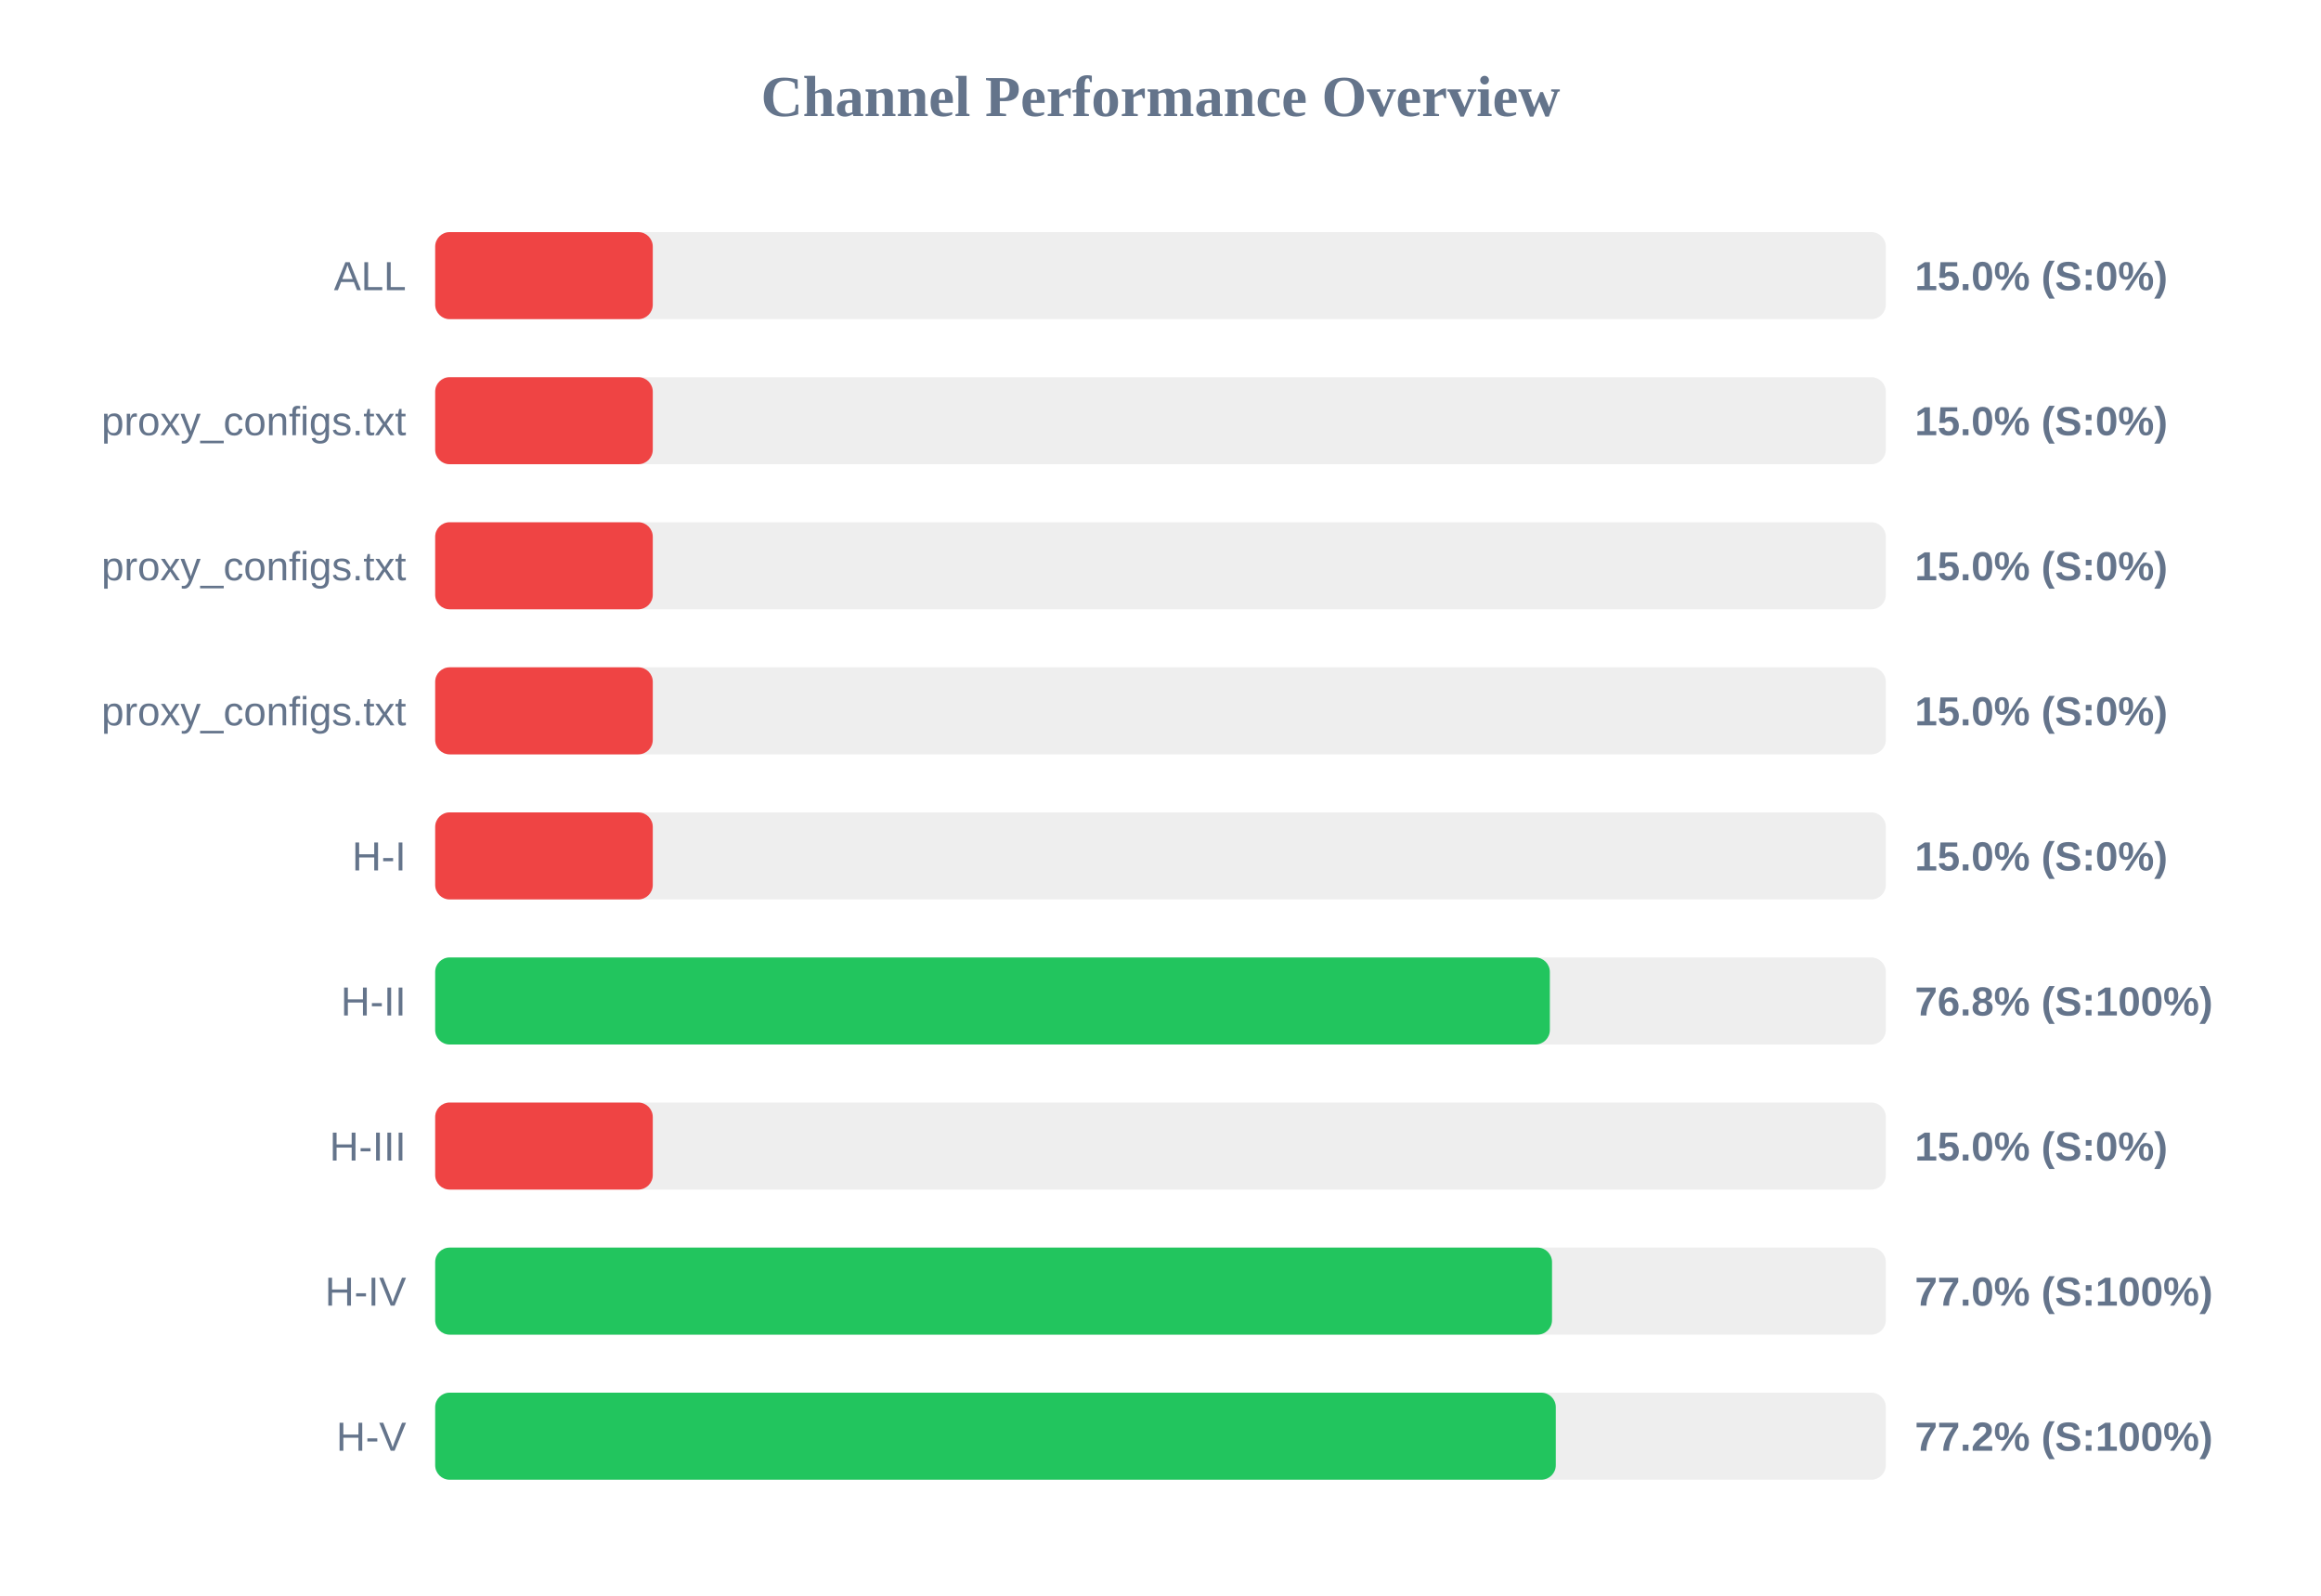
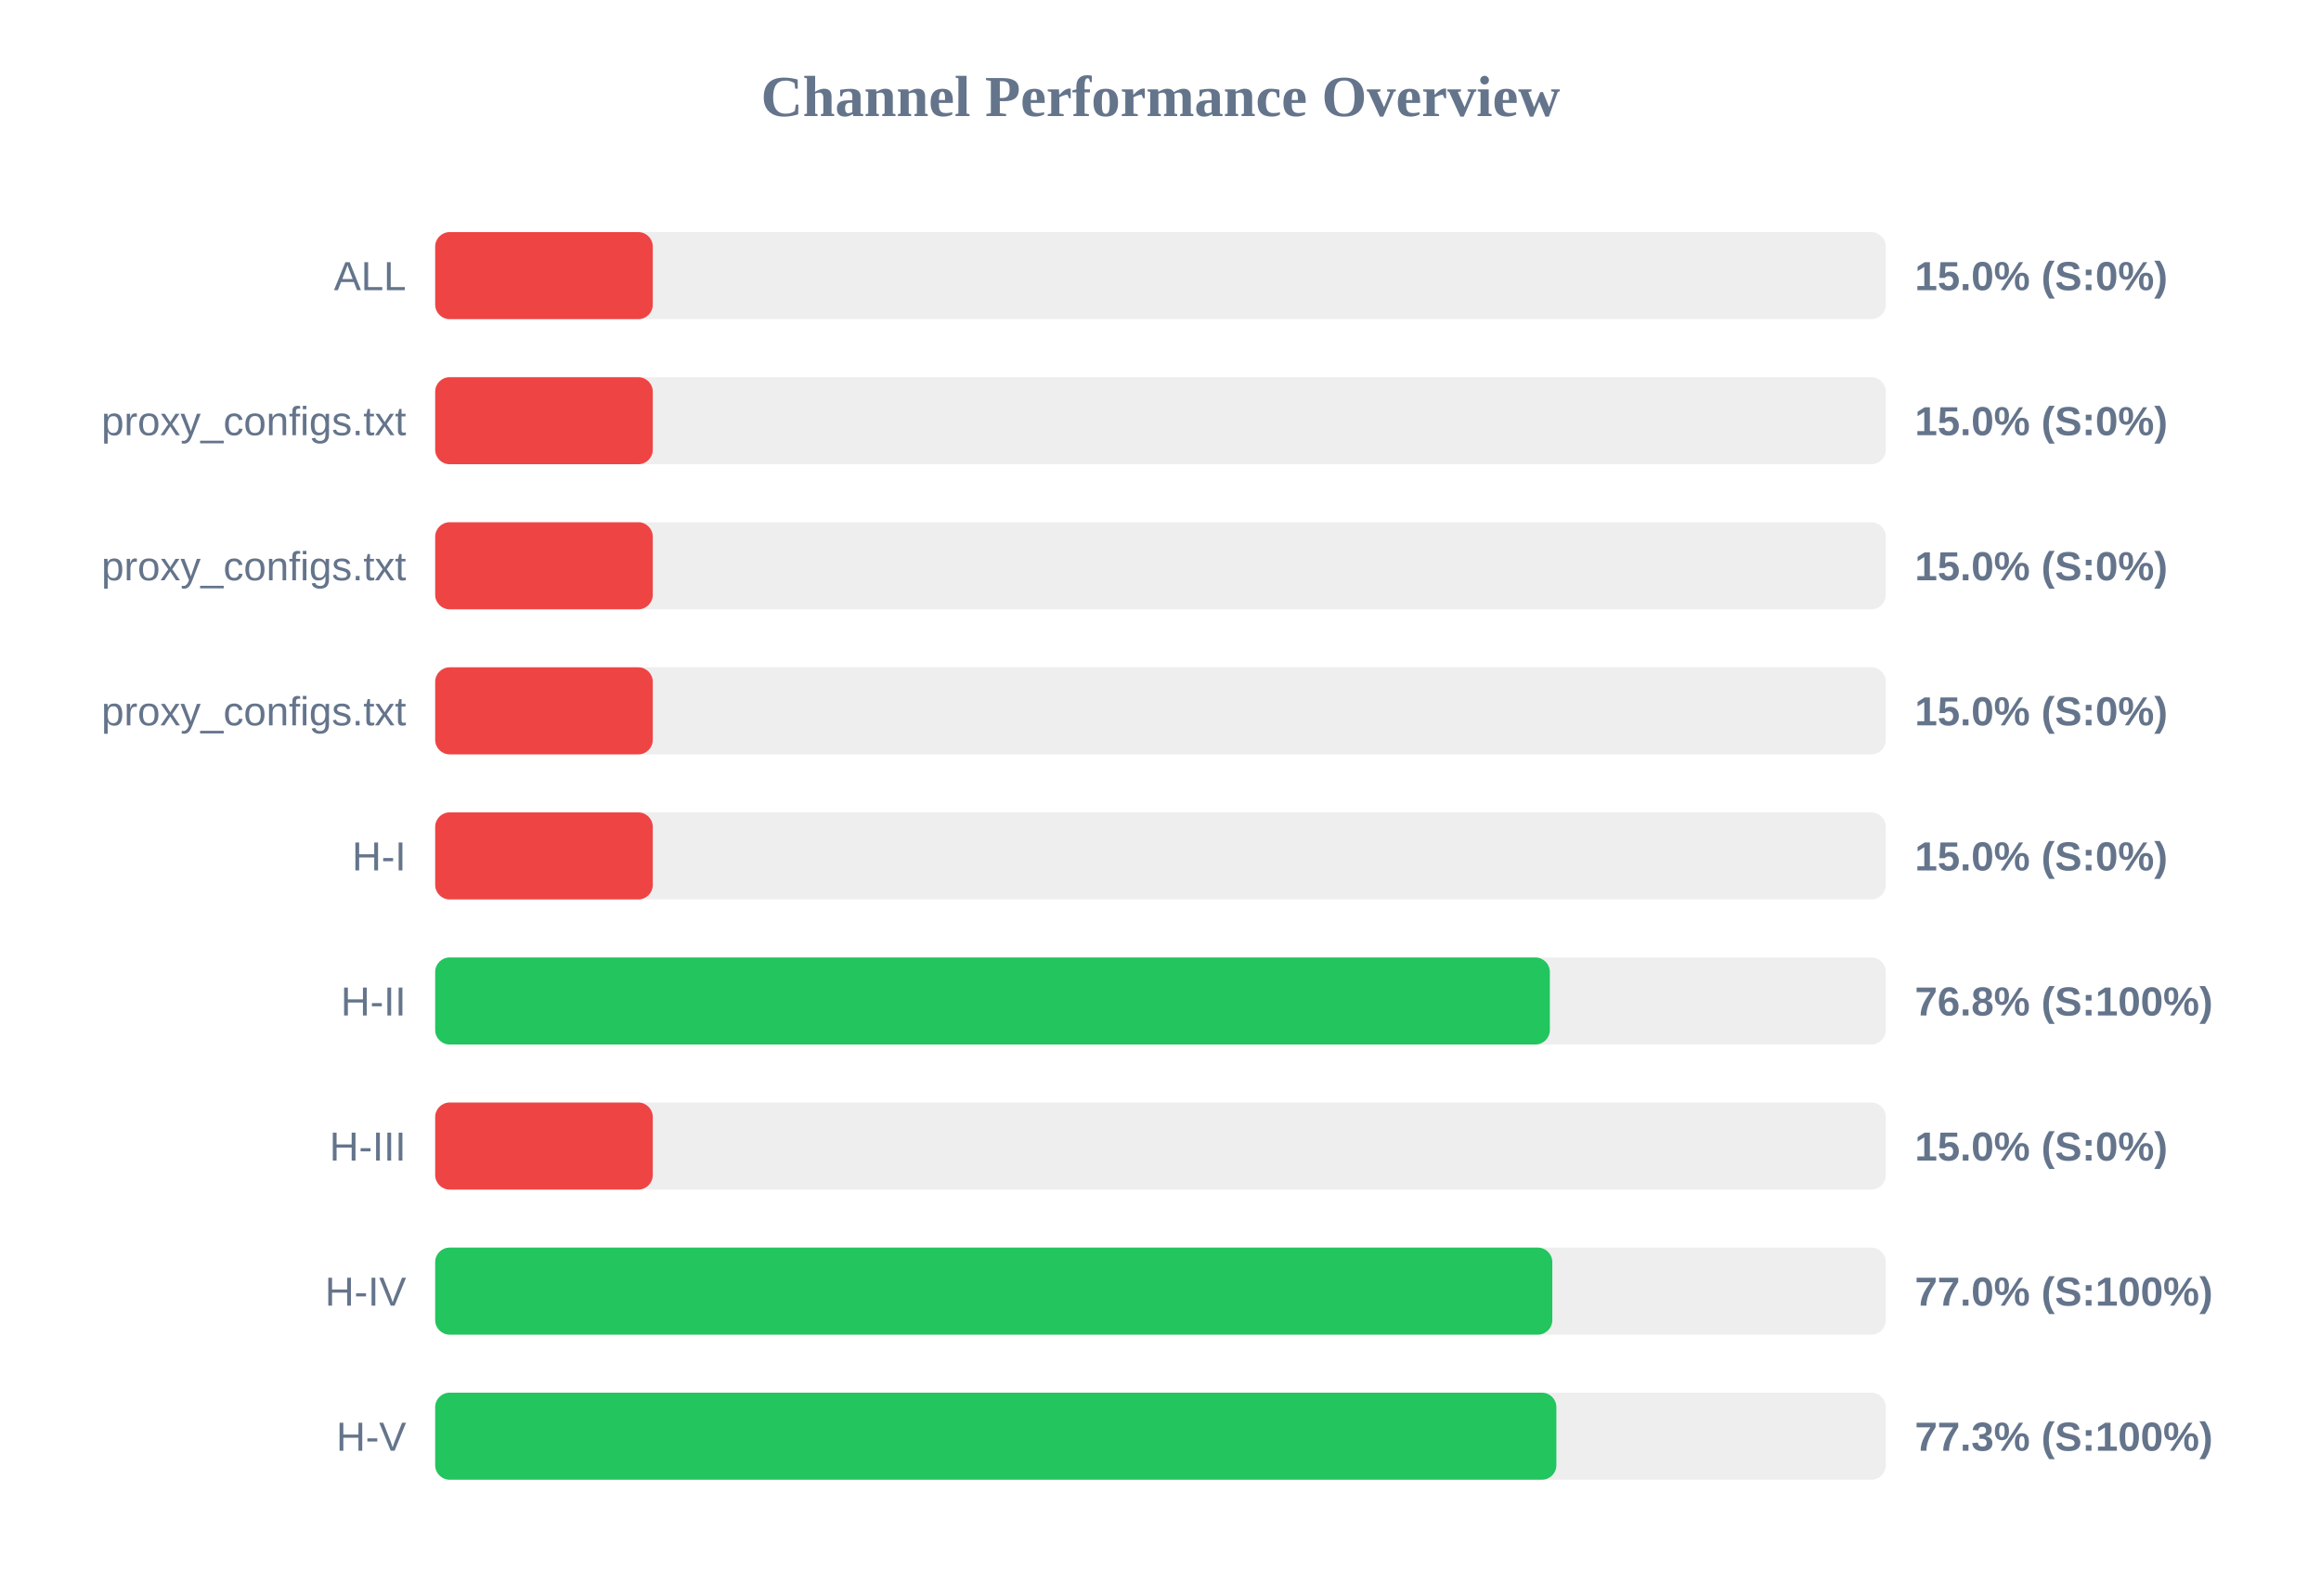
<svg xmlns="http://www.w3.org/2000/svg" width="800" height="550" version="1.1">
  <style>
        .row { font: 14px Arial; fill: #64748b; }
        .score { font: bold 14px Arial; fill: #64748b; }
    </style>
  <text x="400" y="40" text-anchor="middle" font-size="20px" font-weight="bold" fill="#64748b">Channel Performance Overview</text>
  <rect x="150" y="80" width="500" height="30" fill="#eee" rx="5" />
  <rect x="150" y="80" width="75.0" height="30" fill="#ef4444" rx="5" />
  <text x="140" y="100" text-anchor="end" class="row">ALL</text>
  <text x="660" y="100" text-anchor="start" class="score">15.0% (S:0%)</text>
  <rect x="150" y="130" width="500" height="30" fill="#eee" rx="5" />
  <rect x="150" y="130" width="75.0" height="30" fill="#ef4444" rx="5" />
  <text x="140" y="150" text-anchor="end" class="row">proxy_configs.txt</text>
  <text x="660" y="150" text-anchor="start" class="score">15.0% (S:0%)</text>
  <rect x="150" y="180" width="500" height="30" fill="#eee" rx="5" />
  <rect x="150" y="180" width="75.0" height="30" fill="#ef4444" rx="5" />
  <text x="140" y="200" text-anchor="end" class="row">proxy_configs.txt</text>
  <text x="660" y="200" text-anchor="start" class="score">15.0% (S:0%)</text>
  <rect x="150" y="230" width="500" height="30" fill="#eee" rx="5" />
  <rect x="150" y="230" width="75.0" height="30" fill="#ef4444" rx="5" />
  <text x="140" y="250" text-anchor="end" class="row">proxy_configs.txt</text>
  <text x="660" y="250" text-anchor="start" class="score">15.0% (S:0%)</text>
  <rect x="150" y="280" width="500" height="30" fill="#eee" rx="5" />
  <rect x="150" y="280" width="75.0" height="30" fill="#ef4444" rx="5" />
  <text x="140" y="300" text-anchor="end" class="row">H-I</text>
  <text x="660" y="300" text-anchor="start" class="score">15.0% (S:0%)</text>
  <rect x="150" y="330" width="500" height="30" fill="#eee" rx="5" />
  <rect x="150" y="330" width="384.2" height="30" fill="#22c55e" rx="5" />
  <text x="140" y="350" text-anchor="end" class="row">H-II</text>
  <text x="660" y="350" text-anchor="start" class="score">76.8% (S:100%)</text>
  <rect x="150" y="380" width="500" height="30" fill="#eee" rx="5" />
  <rect x="150" y="380" width="75.0" height="30" fill="#ef4444" rx="5" />
  <text x="140" y="400" text-anchor="end" class="row">H-III</text>
  <text x="660" y="400" text-anchor="start" class="score">15.0% (S:0%)</text>
  <rect x="150" y="430" width="500" height="30" fill="#eee" rx="5" />
-   <rect x="150" y="430" width="384.95" height="30" fill="#22c55e" rx="5" />
+   <rect x="150" y="430" width="385.05" height="30" fill="#22c55e" rx="5" />
  <text x="140" y="450" text-anchor="end" class="row">H-IV</text>
  <text x="660" y="450" text-anchor="start" class="score">77.0% (S:100%)</text>
  <rect x="150" y="480" width="500" height="30" fill="#eee" rx="5" />
-   <rect x="150" y="480" width="386.25" height="30" fill="#22c55e" rx="5" />
+   <rect x="150" y="480" width="386.45" height="30" fill="#22c55e" rx="5" />
  <text x="140" y="500" text-anchor="end" class="row">H-V</text>
-   <text x="660" y="500" text-anchor="start" class="score">77.2% (S:100%)</text>
+   <text x="660" y="500" text-anchor="start" class="score">77.3% (S:100%)</text>
</svg>
